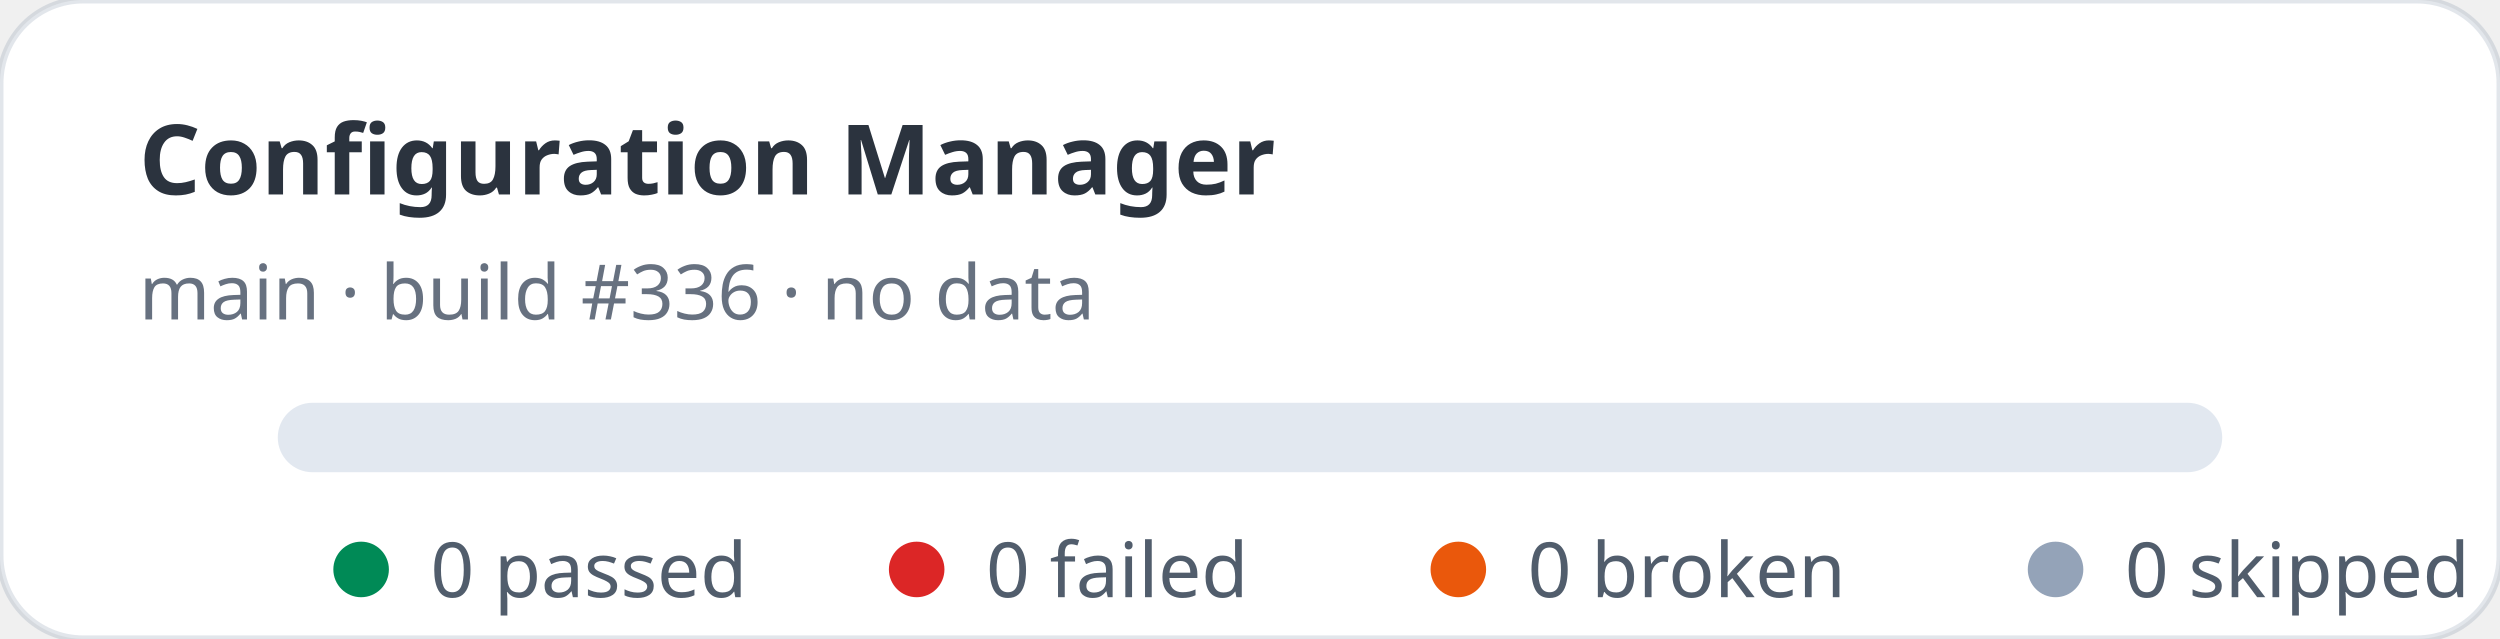
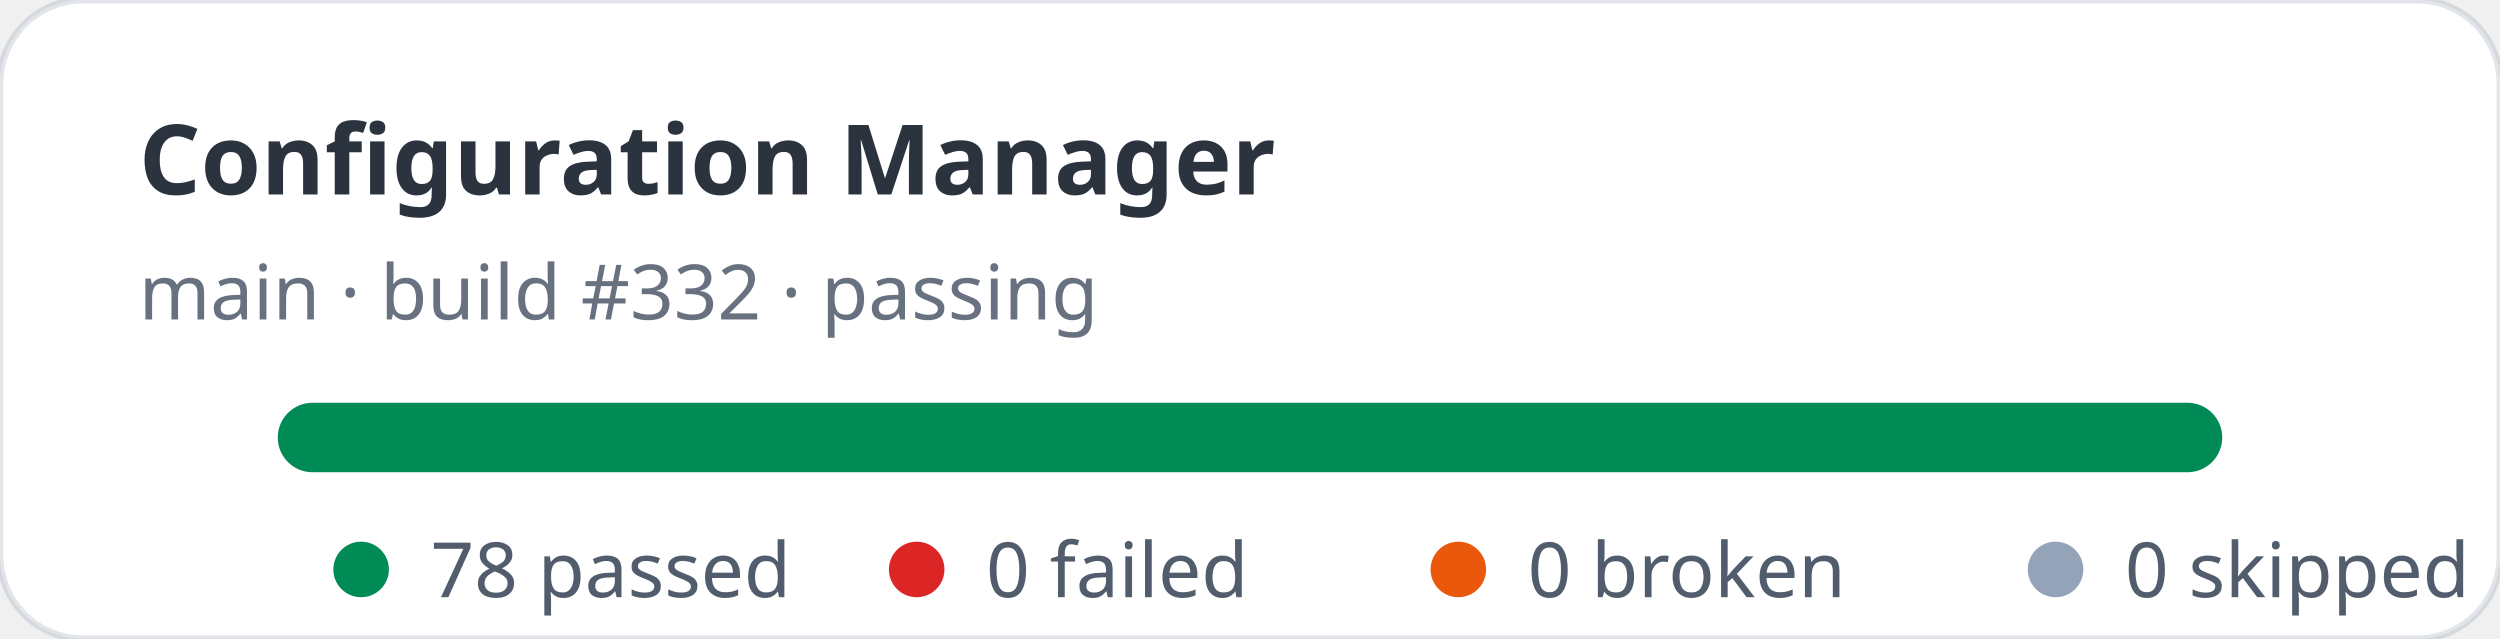
- <svg xmlns="http://www.w3.org/2000/svg" width="360" height="92" viewBox="0 0 360 92" role="img" aria-label="Configuration Manager stats: 0 passed, 0 failed">
+ <svg xmlns="http://www.w3.org/2000/svg" width="360" height="92" viewBox="0 0 360 92" role="img" aria-label="Configuration Manager stats: 78 passed, 0 failed">
  <rect width="360" height="92" rx="12" fill="#ffffff" stroke="rgba(11,48,86,0.12)" />
  <text x="20" y="28" fill="rgba(1,10,24,0.83)" font-family="ui-sans-serif,system-ui,sans-serif" font-size="14" font-weight="700">Configuration Manager</text>
-   <text x="20" y="46" fill="rgba(2,19,44,0.6)" font-family="ui-sans-serif,system-ui,sans-serif" font-size="11">main · build #336 · no data</text>
+   <text x="20" y="46" fill="rgba(2,19,44,0.6)" font-family="ui-sans-serif,system-ui,sans-serif" font-size="11">main · build #332 · passing</text>
  <rect x="40" y="58" width="280" height="10" rx="5" fill="#e2e8f0" />
+   <rect x="40" y="58" width="280" height="10" rx="5" fill="#008a56" />
  <g font-family="ui-sans-serif,system-ui,sans-serif" font-size="11" fill="rgba(1,18,40,0.68)">
    <circle cx="52" cy="82" r="4" fill="#008a56" />
-     <text x="62" y="86">0 passed</text>
+     <text x="62" y="86">78 passed</text>
    <circle cx="132" cy="82" r="4" fill="#dc2626" />
    <text x="142" y="86">0 failed</text>
    <circle cx="210" cy="82" r="4" fill="#ea580c" />
    <text x="220" y="86">0 broken</text>
    <circle cx="296" cy="82" r="4" fill="#94a3b8" />
    <text x="306" y="86">0 skipped</text>
  </g>
</svg>
